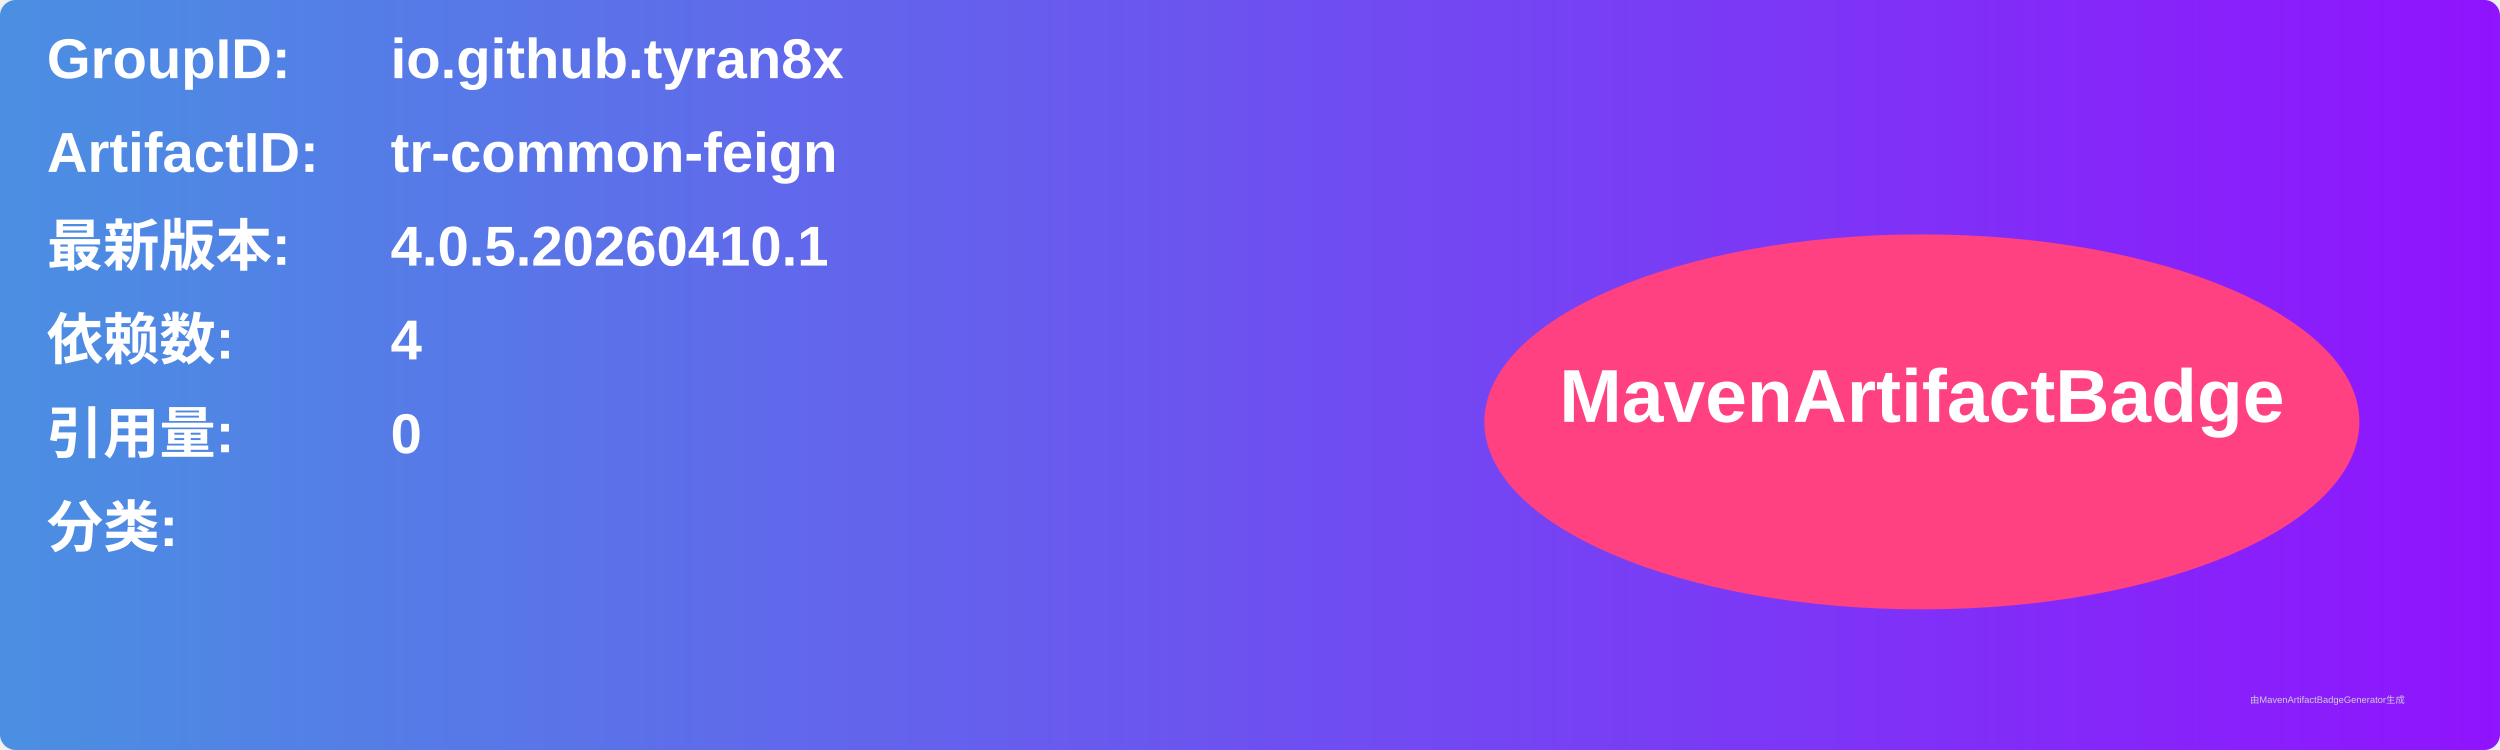
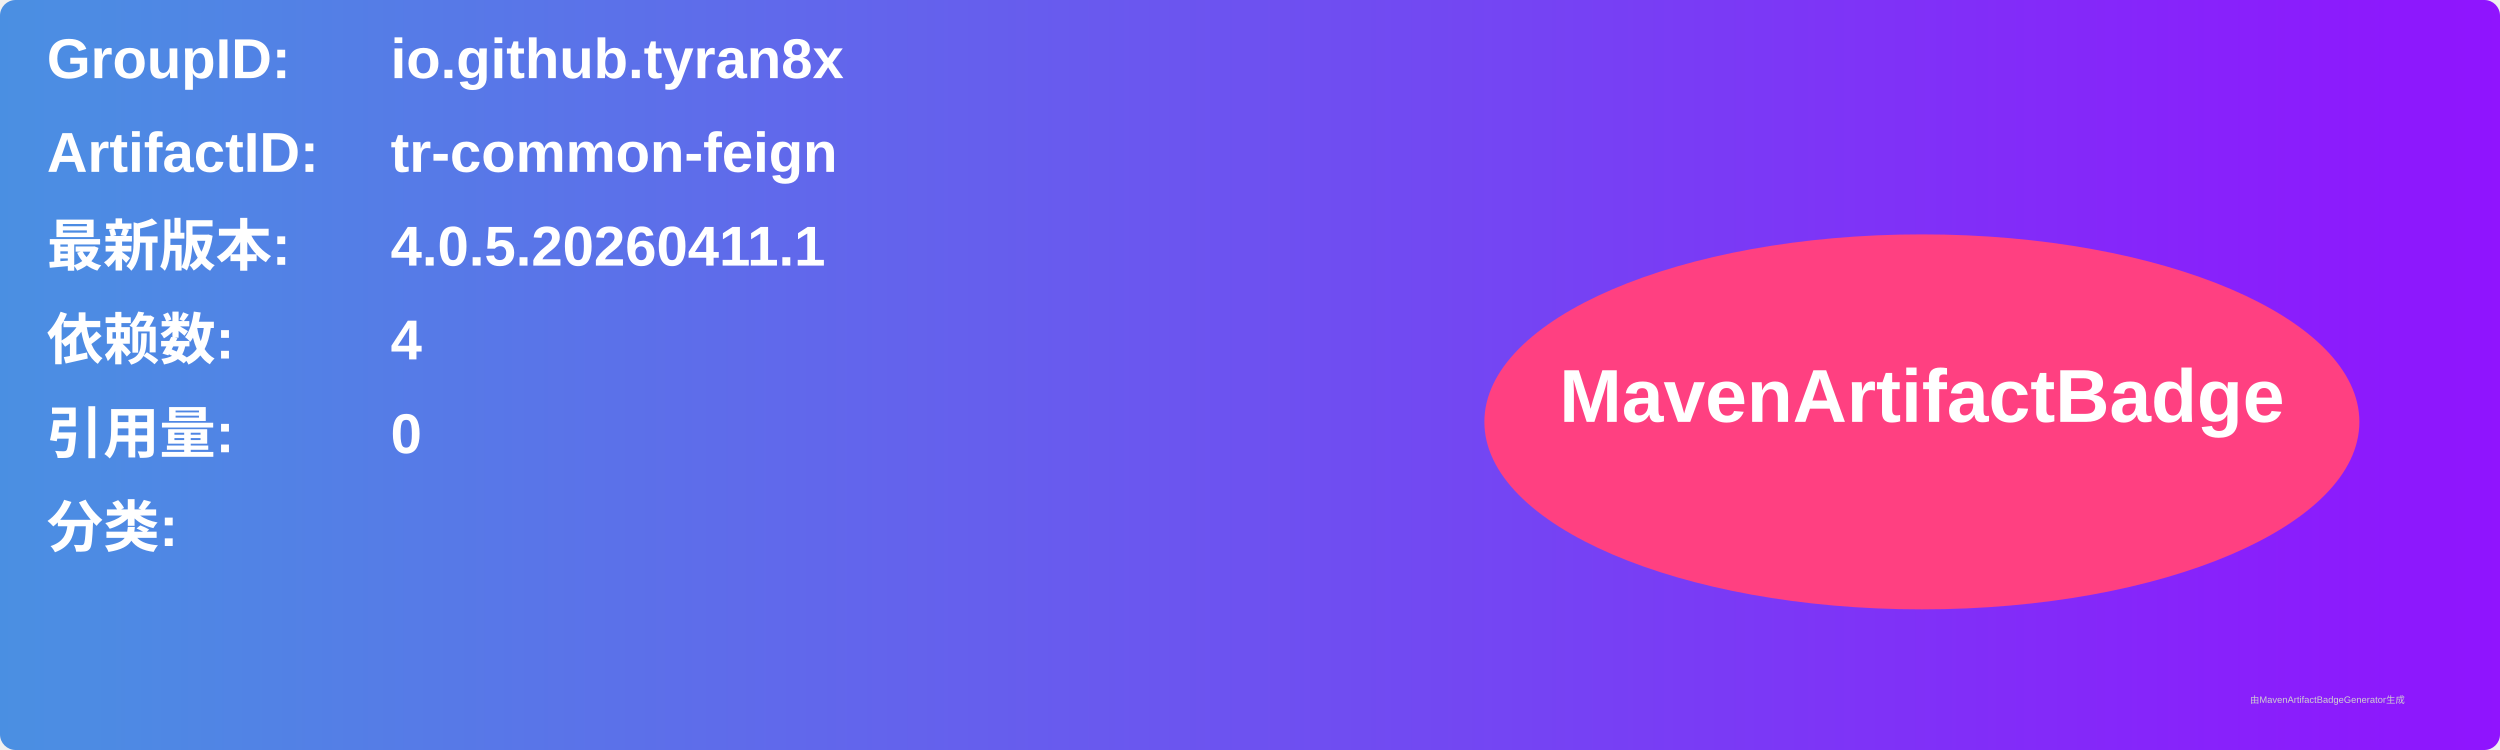
<svg xmlns="http://www.w3.org/2000/svg" width="800" height="240" viewBox="0 0 800 240">
  <linearGradient id="grad" x1="0%" y1="0%" x2="100%" y2="0%">
    <stop offset="0%" stop-color="#4a90e2" />
    <stop offset="100%" stop-color="#9013fe" />
  </linearGradient>
  <rect width="100%" height="100%" rx="5" ry="5" fill="url(#grad)" />
  <g transform="translate(15, 15)">
    <text x="0" y="10" font-family="Arial" font-size="18" fill="white" font-weight="bold" width="260">GroupID:</text>
    <text x="110" y="10" font-family="Arial" font-size="18" fill="white" font-weight="bold" width="460">io.github.tyran8x</text>
    <text x="0" y="40" font-family="Arial" font-size="18" fill="white" font-weight="bold" width="260">ArtifactID:</text>
    <text x="110" y="40" font-family="Arial" font-size="18" fill="white" font-weight="bold" width="460">tr-common-feign</text>
    <text x="0" y="70" font-family="Arial" font-size="18" fill="white" font-weight="bold">最新版本:</text>
    <text x="110" y="70" font-family="Arial" font-size="18" fill="white" font-weight="bold">
-       <tspan font-weight="bold">4.0.5.20260410.1</tspan>
+       <tspan font-weight="bold">4.0.5.20260411.1</tspan>
    </text>
    <text x="0" y="100" font-family="Arial" font-size="18" fill="white" font-weight="bold">依赖数: </text>
    <text x="110" y="100" font-family="Arial" font-size="18" fill="white">
      <tspan font-weight="bold">4</tspan>
    </text>
    <text x="0" y="130" font-family="Arial" font-size="18" fill="white" font-weight="bold">引用量: </text>
    <text x="110" y="130" font-family="Arial" font-size="18" fill="white">
      <tspan font-weight="bold">0</tspan>
    </text>
    <text x="0" y="160" font-family="Arial" font-size="18" fill="white" font-weight="bold">分类:</text>
    <text x="10" y="190" font-family="Arial" font-size="10" fill="white">
      <tspan font-weight="bold" />
    </text>
    <ellipse cx="600" cy="120" rx="140" ry="60" fill="#ff4081" />
    <text x="600" y="120" text-anchor="middle" font-family="Arial" font-size="24" fill="white" font-weight="bold">MavenArtifactBadge</text>
  </g>
  <text x="720" y="225" font-family="Arial" font-size="3" fill="#d0d0d0">由MavenArtifactBadgeGenerator生成</text>
</svg>
